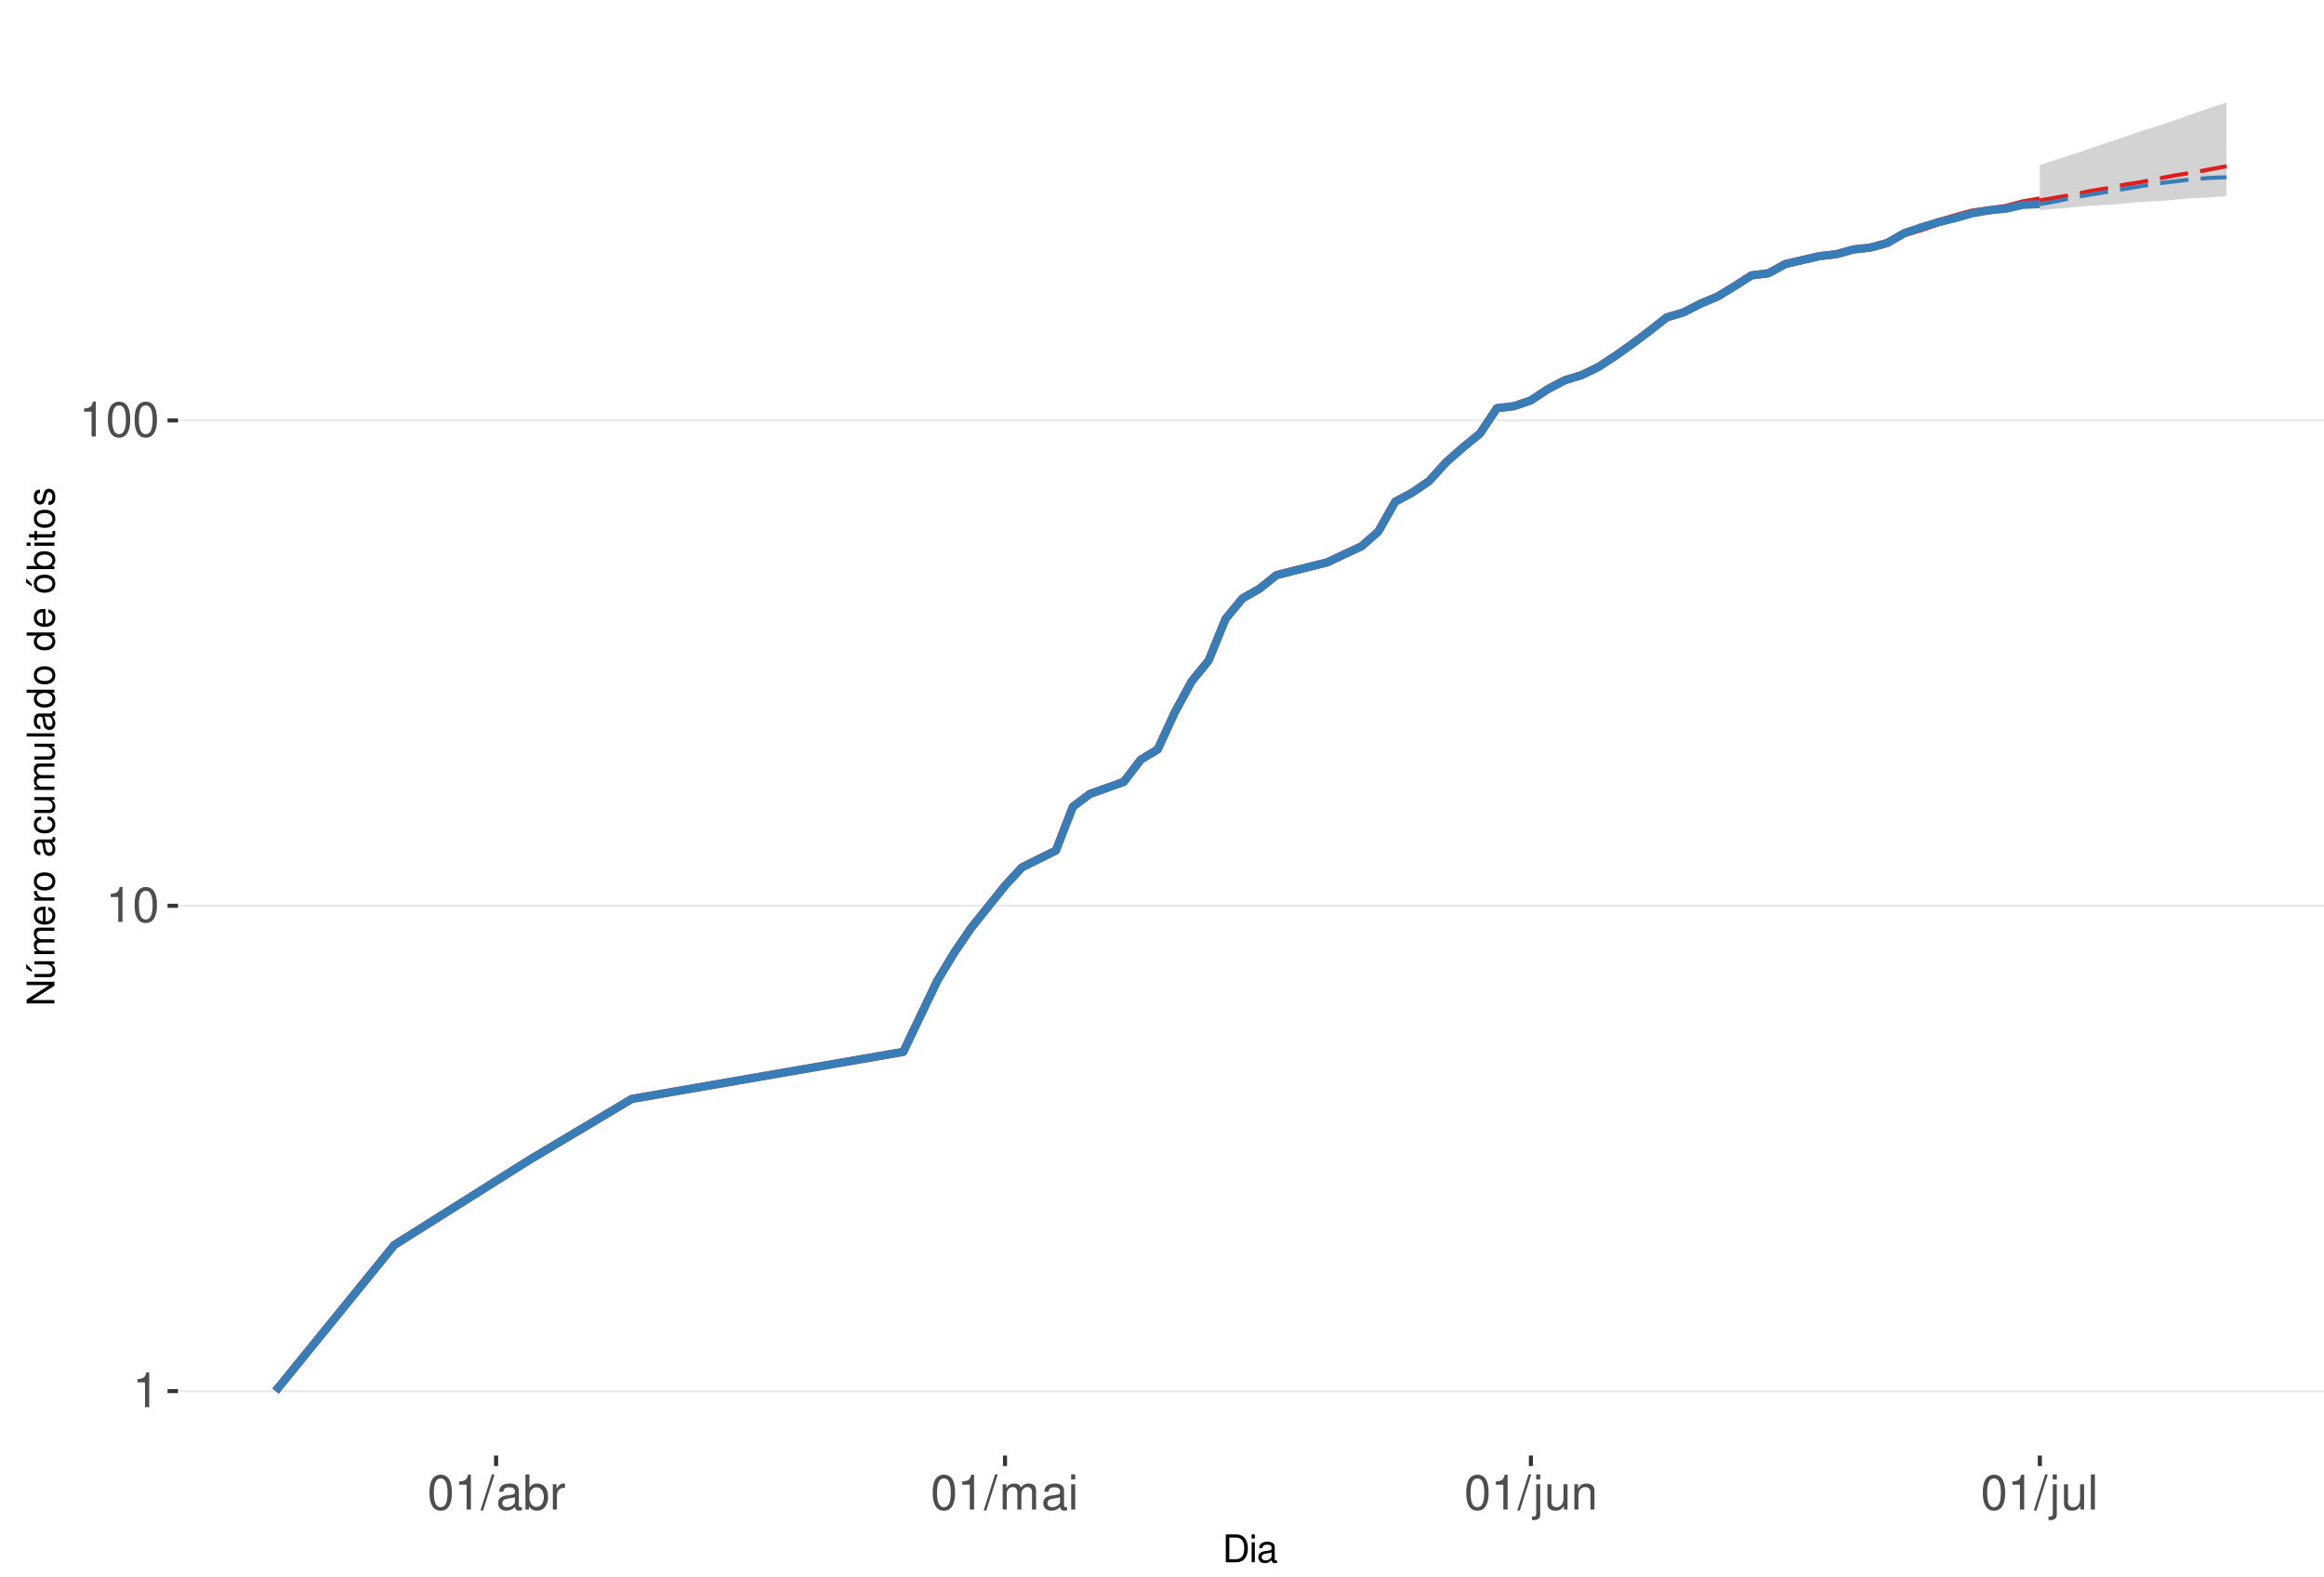
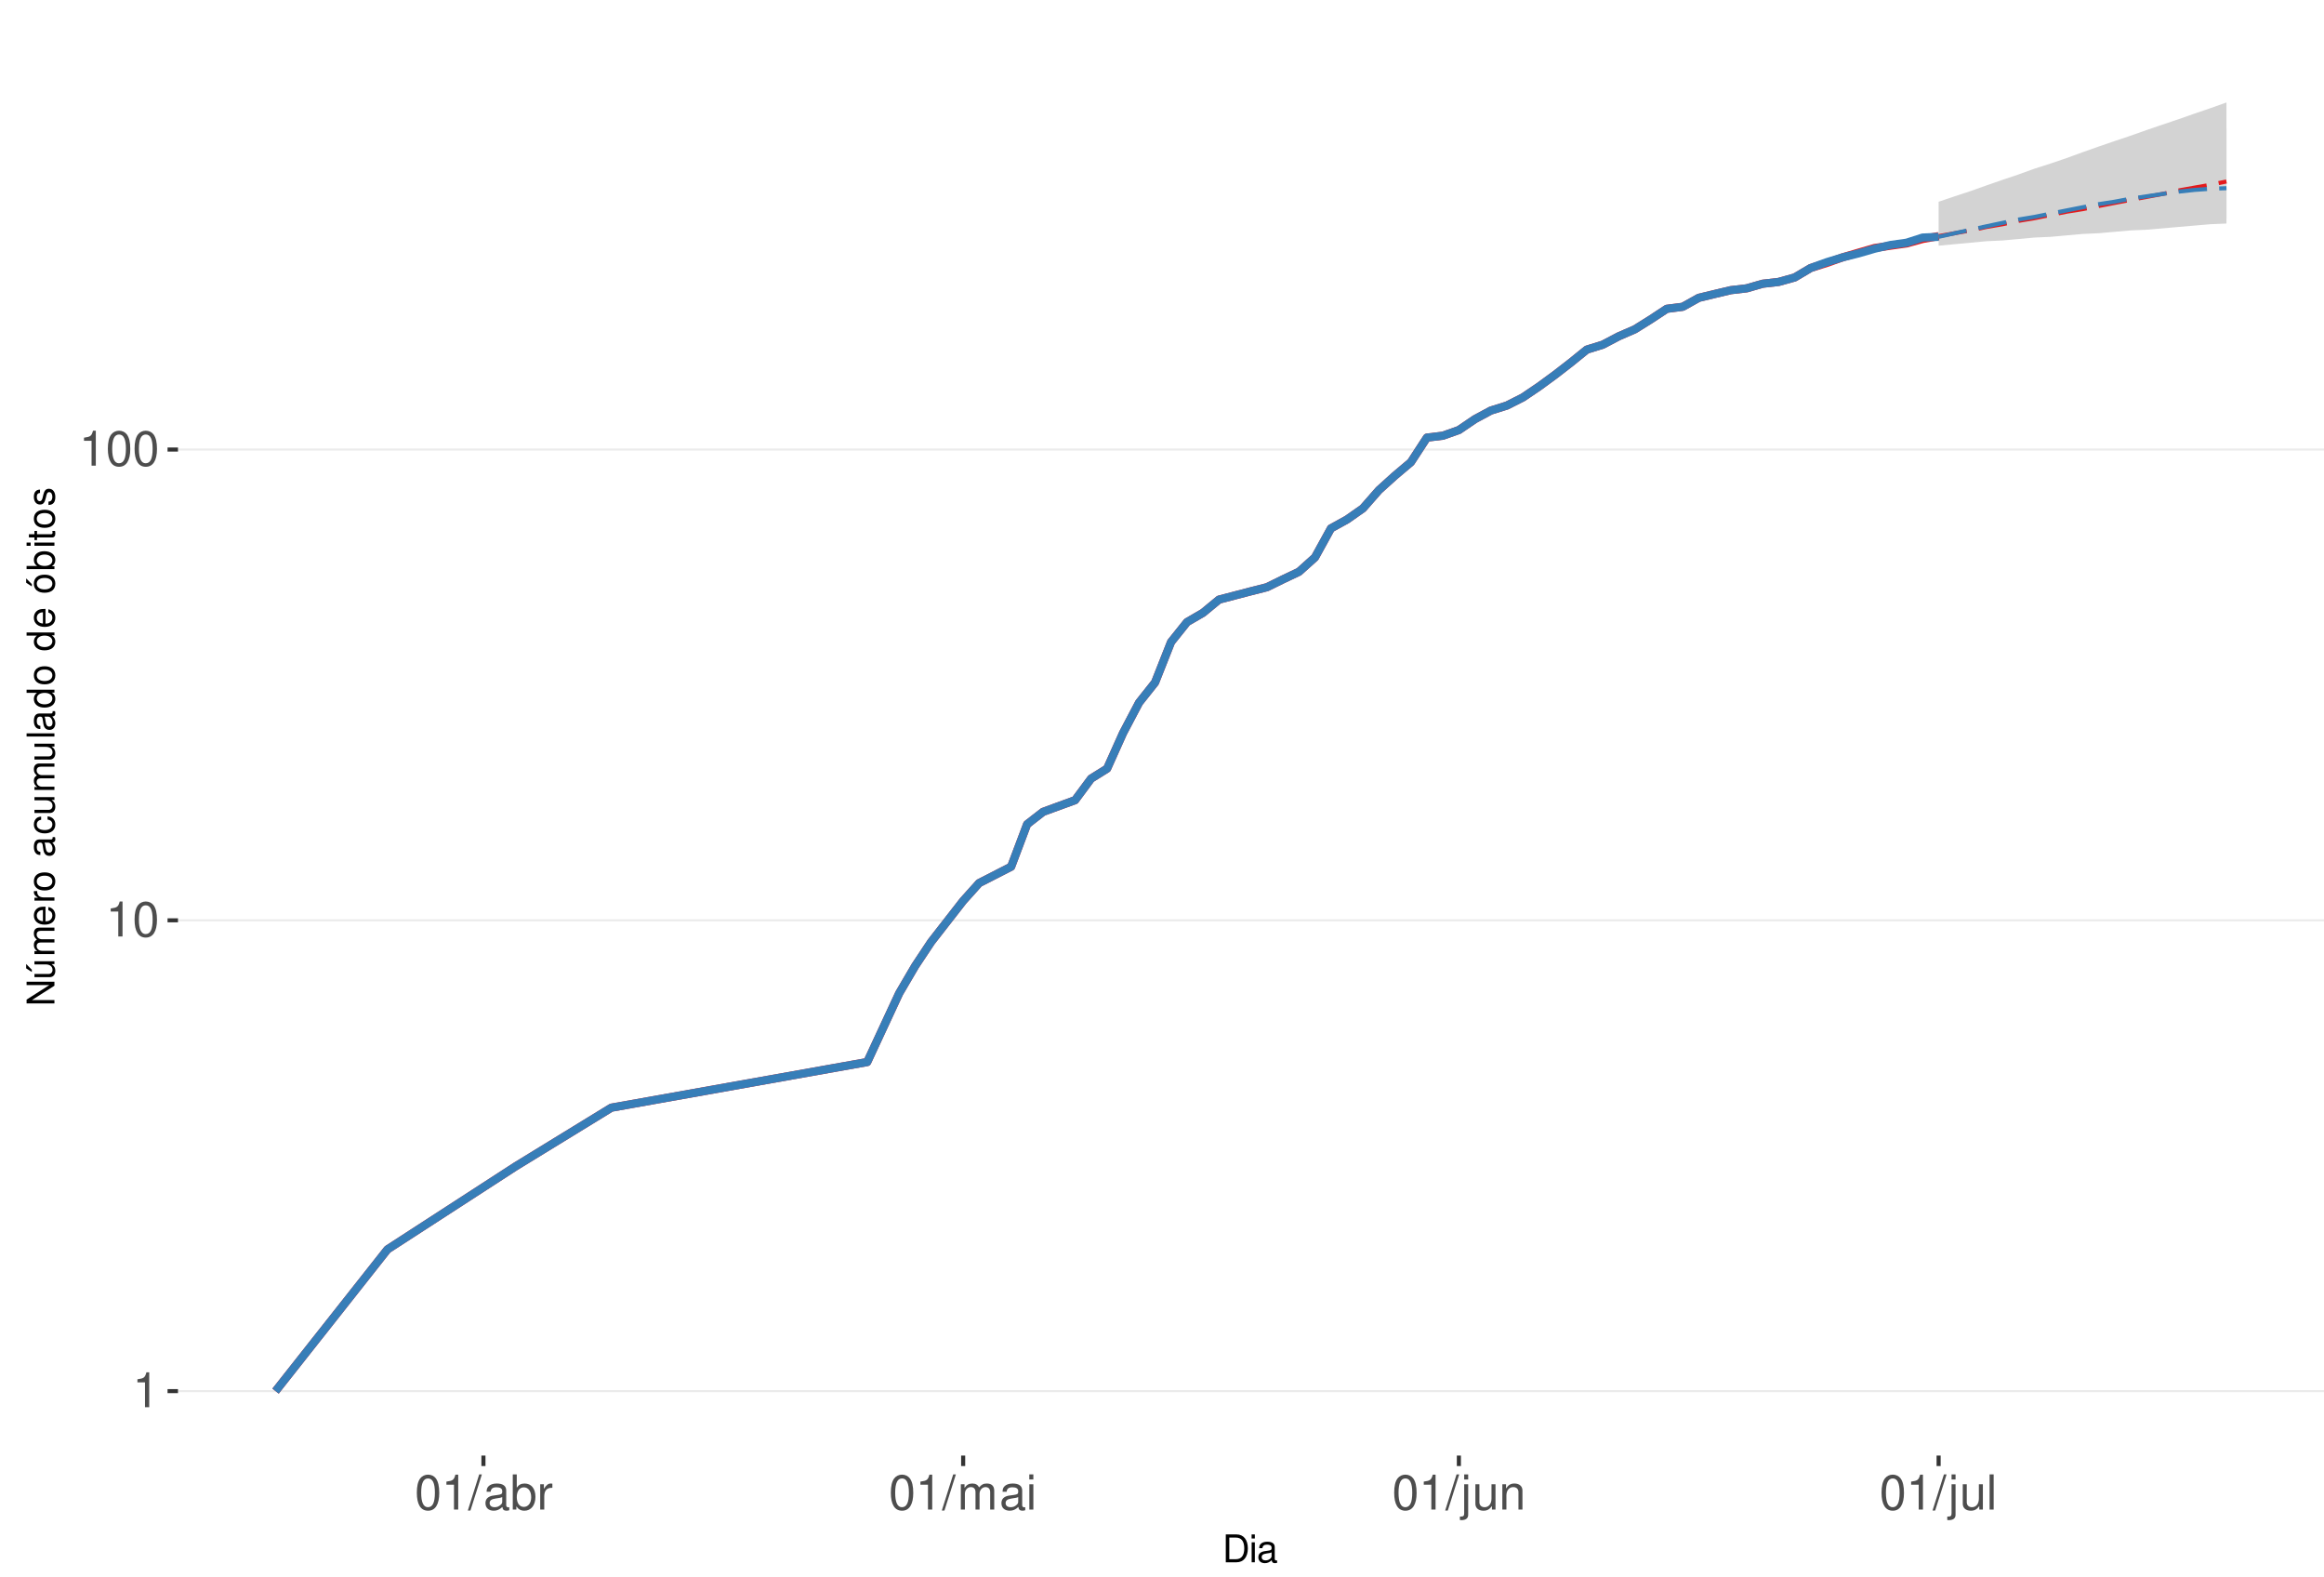
<svg xmlns="http://www.w3.org/2000/svg" xmlns:xlink="http://www.w3.org/1999/xlink" width="609pt" height="413pt" viewBox="0 0 609 413" version="1.1">
  <defs>
    <g>
      <symbol overflow="visible" id="glyph0-0">
        <path style="stroke:none;" d="" />
      </symbol>
      <symbol overflow="visible" id="glyph0-1">
        <path style="stroke:none;" d="M 3.281 -6.516 L 3.281 0 L 4.391 0 L 4.391 -9.156 L 3.656 -9.156 C 3.266 -7.75 3.016 -7.562 1.297 -7.328 L 1.297 -6.516 Z M 3.281 -6.516 " />
      </symbol>
      <symbol overflow="visible" id="glyph0-2">
        <path style="stroke:none;" d="M 3.484 -9.156 C 2.641 -9.156 1.891 -8.766 1.422 -8.156 C 0.828 -7.344 0.547 -6.125 0.547 -4.422 C 0.547 -1.344 1.562 0.297 3.484 0.297 C 5.375 0.297 6.422 -1.344 6.422 -4.359 C 6.422 -6.125 6.141 -7.312 5.547 -8.156 C 5.078 -8.781 4.328 -9.156 3.484 -9.156 Z M 3.484 -8.156 C 4.688 -8.156 5.281 -6.938 5.281 -4.453 C 5.281 -1.844 4.703 -0.625 3.453 -0.625 C 2.281 -0.625 1.688 -1.891 1.688 -4.422 C 1.688 -6.938 2.281 -8.156 3.484 -8.156 Z M 3.484 -8.156 " />
      </symbol>
      <symbol overflow="visible" id="glyph0-3">
        <path style="stroke:none;" d="M 2.891 -9.219 L -0.094 0.25 L 0.594 0.25 L 3.594 -9.219 Z M 2.891 -9.219 " />
      </symbol>
      <symbol overflow="visible" id="glyph0-4">
        <path style="stroke:none;" d="M 6.766 -0.625 C 6.656 -0.594 6.609 -0.594 6.547 -0.594 C 6.172 -0.594 5.969 -0.781 5.969 -1.109 L 5.969 -5.016 C 5.969 -6.188 5.109 -6.828 3.484 -6.828 C 2.5 -6.828 1.734 -6.547 1.281 -6.047 C 0.969 -5.703 0.844 -5.328 0.828 -4.672 L 1.891 -4.672 C 1.969 -5.484 2.453 -5.844 3.438 -5.844 C 4.406 -5.844 4.922 -5.5 4.922 -4.859 L 4.922 -4.578 C 4.906 -4.125 4.688 -3.969 3.828 -3.844 C 2.328 -3.656 2.094 -3.609 1.703 -3.438 C 0.922 -3.109 0.531 -2.531 0.531 -1.672 C 0.531 -0.469 1.359 0.297 2.703 0.297 C 3.547 0.297 4.219 0 4.969 -0.688 C 5.031 0 5.359 0.297 6.047 0.297 C 6.281 0.297 6.422 0.266 6.766 0.172 Z M 4.922 -2.094 C 4.922 -1.734 4.828 -1.516 4.5 -1.234 C 4.078 -0.828 3.562 -0.625 2.938 -0.625 C 2.109 -0.625 1.625 -1.031 1.625 -1.703 C 1.625 -2.391 2.094 -2.75 3.234 -2.906 C 4.359 -3.062 4.562 -3.109 4.922 -3.281 Z M 4.922 -2.094 " />
      </symbol>
      <symbol overflow="visible" id="glyph0-5">
        <path style="stroke:none;" d="M 0.688 -9.219 L 0.688 0 L 1.625 0 L 1.625 -0.844 C 2.141 -0.078 2.812 0.297 3.734 0.297 C 5.484 0.297 6.625 -1.141 6.625 -3.344 C 6.625 -5.5 5.547 -6.828 3.781 -6.828 C 2.875 -6.828 2.234 -6.484 1.734 -5.734 L 1.734 -9.219 Z M 3.578 -5.828 C 4.766 -5.828 5.516 -4.812 5.516 -3.234 C 5.516 -1.719 4.734 -0.703 3.578 -0.703 C 2.453 -0.703 1.734 -1.703 1.734 -3.266 C 1.734 -4.828 2.453 -5.828 3.578 -5.828 Z M 3.578 -5.828 " />
      </symbol>
      <symbol overflow="visible" id="glyph0-6">
        <path style="stroke:none;" d="M 0.875 -6.625 L 0.875 0 L 1.938 0 L 1.938 -3.438 C 1.953 -5.031 2.609 -5.75 4.062 -5.703 L 4.062 -6.781 C 3.891 -6.812 3.781 -6.828 3.656 -6.828 C 2.969 -6.828 2.453 -6.422 1.844 -5.422 L 1.844 -6.625 Z M 0.875 -6.625 " />
      </symbol>
      <symbol overflow="visible" id="glyph0-7">
        <path style="stroke:none;" d="M 0.891 -6.625 L 0.891 0 L 1.953 0 L 1.953 -4.156 C 1.953 -5.125 2.641 -5.891 3.5 -5.891 C 4.297 -5.891 4.734 -5.422 4.734 -4.562 L 4.734 0 L 5.797 0 L 5.797 -4.156 C 5.797 -5.125 6.5 -5.891 7.359 -5.891 C 8.125 -5.891 8.578 -5.406 8.578 -4.562 L 8.578 0 L 9.641 0 L 9.641 -4.969 C 9.641 -6.156 8.953 -6.828 7.719 -6.828 C 6.828 -6.828 6.297 -6.562 5.688 -5.812 C 5.297 -6.516 4.766 -6.828 3.891 -6.828 C 3.016 -6.828 2.422 -6.5 1.859 -5.688 L 1.859 -6.625 Z M 0.891 -6.625 " />
      </symbol>
      <symbol overflow="visible" id="glyph0-8">
        <path style="stroke:none;" d="M 1.891 -6.625 L 0.844 -6.625 L 0.844 0 L 1.891 0 Z M 1.891 -9.219 L 0.828 -9.219 L 0.828 -7.891 L 1.891 -7.891 Z M 1.891 -9.219 " />
      </symbol>
      <symbol overflow="visible" id="glyph0-9">
        <path style="stroke:none;" d="M 0.891 -6.625 L 0.891 0.969 C 0.891 1.625 0.688 1.828 0.031 1.828 C -0.047 1.828 -0.094 1.828 -0.234 1.828 L -0.234 2.719 C -0.094 2.75 -0.031 2.766 0.125 2.766 C 1.312 2.766 1.938 2.297 1.938 1.375 L 1.938 -6.625 Z M 1.938 -9.219 L 0.891 -9.219 L 0.891 -7.891 L 1.938 -7.891 Z M 1.938 -9.219 " />
      </symbol>
      <symbol overflow="visible" id="glyph0-10">
        <path style="stroke:none;" d="M 6.094 0 L 6.094 -6.625 L 5.047 -6.625 L 5.047 -2.875 C 5.047 -1.516 4.344 -0.625 3.234 -0.625 C 2.406 -0.625 1.875 -1.141 1.875 -1.938 L 1.875 -6.625 L 0.828 -6.625 L 0.828 -1.516 C 0.828 -0.422 1.641 0.297 2.938 0.297 C 3.906 0.297 4.531 -0.047 5.156 -0.922 L 5.156 0 Z M 6.094 0 " />
      </symbol>
      <symbol overflow="visible" id="glyph0-11">
        <path style="stroke:none;" d="M 0.891 -6.625 L 0.891 0 L 1.953 0 L 1.953 -3.656 C 1.953 -5.016 2.656 -5.891 3.75 -5.891 C 4.578 -5.891 5.109 -5.391 5.109 -4.594 L 5.109 0 L 6.156 0 L 6.156 -5.016 C 6.156 -6.109 5.344 -6.828 4.062 -6.828 C 3.078 -6.828 2.438 -6.438 1.859 -5.516 L 1.859 -6.625 Z M 0.891 -6.625 " />
      </symbol>
      <symbol overflow="visible" id="glyph0-12">
        <path style="stroke:none;" d="M 1.922 -9.219 L 0.859 -9.219 L 0.859 0 L 1.922 0 Z M 1.922 -9.219 " />
      </symbol>
      <symbol overflow="visible" id="glyph1-0">
        <path style="stroke:none;" d="" />
      </symbol>
      <symbol overflow="visible" id="glyph1-1">
        <path style="stroke:none;" d="M 0.891 0 L 3.703 0 C 5.547 0 6.672 -1.375 6.672 -3.656 C 6.672 -5.906 5.547 -7.297 3.703 -7.297 L 0.891 -7.297 Z M 1.812 -0.812 L 1.812 -6.469 L 3.547 -6.469 C 4.984 -6.469 5.734 -5.5 5.734 -3.641 C 5.734 -1.797 4.984 -0.812 3.547 -0.812 Z M 1.812 -0.812 " />
      </symbol>
      <symbol overflow="visible" id="glyph1-2">
        <path style="stroke:none;" d="M 1.5 -5.234 L 0.672 -5.234 L 0.672 0 L 1.5 0 Z M 1.5 -7.297 L 0.656 -7.297 L 0.656 -6.234 L 1.5 -6.234 Z M 1.5 -7.297 " />
      </symbol>
      <symbol overflow="visible" id="glyph1-3">
        <path style="stroke:none;" d="M 5.344 -0.484 C 5.266 -0.469 5.219 -0.469 5.172 -0.469 C 4.875 -0.469 4.719 -0.625 4.719 -0.875 L 4.719 -3.953 C 4.719 -4.891 4.047 -5.391 2.75 -5.391 C 1.984 -5.391 1.375 -5.172 1.016 -4.781 C 0.766 -4.516 0.672 -4.203 0.656 -3.688 L 1.484 -3.688 C 1.562 -4.328 1.938 -4.625 2.719 -4.625 C 3.484 -4.625 3.891 -4.344 3.891 -3.844 L 3.891 -3.625 C 3.875 -3.266 3.703 -3.125 3.016 -3.047 C 1.844 -2.891 1.656 -2.844 1.344 -2.719 C 0.734 -2.453 0.422 -2 0.422 -1.312 C 0.422 -0.375 1.078 0.234 2.141 0.234 C 2.797 0.234 3.328 0 3.922 -0.547 C 3.984 0 4.234 0.234 4.781 0.234 C 4.953 0.234 5.062 0.203 5.344 0.141 Z M 3.891 -1.656 C 3.891 -1.375 3.812 -1.203 3.562 -0.969 C 3.219 -0.656 2.812 -0.5 2.312 -0.5 C 1.672 -0.5 1.297 -0.812 1.297 -1.344 C 1.297 -1.891 1.656 -2.172 2.547 -2.297 C 3.438 -2.422 3.609 -2.453 3.891 -2.594 Z M 3.891 -1.656 " />
      </symbol>
      <symbol overflow="visible" id="glyph2-0">
        <path style="stroke:none;" d="" />
      </symbol>
      <symbol overflow="visible" id="glyph2-1">
        <path style="stroke:none;" d="M -7.297 -6.453 L -7.297 -5.578 L -1.328 -5.578 L -7.297 -1.766 L -7.297 -0.766 L 0 -0.766 L 0 -1.641 L -5.906 -1.641 L 0 -5.406 L 0 -6.453 Z M -7.297 -6.453 " />
      </symbol>
      <symbol overflow="visible" id="glyph2-2">
        <path style="stroke:none;" d="M 0 -4.812 L -5.234 -4.812 L -5.234 -3.984 L -2.266 -3.984 C -1.203 -3.984 -0.5 -3.438 -0.5 -2.562 C -0.5 -1.906 -0.906 -1.484 -1.531 -1.484 L -5.234 -1.484 L -5.234 -0.656 L -1.203 -0.656 C -0.328 -0.656 0.234 -1.297 0.234 -2.312 C 0.234 -3.094 -0.047 -3.578 -0.734 -4.062 L 0 -4.062 Z M -7.406 -2.953 L -5.922 -2 L -5.922 -2.594 L -7.406 -4.094 Z M -7.406 -2.953 " />
      </symbol>
      <symbol overflow="visible" id="glyph2-3">
        <path style="stroke:none;" d="M -5.234 -0.703 L 0 -0.703 L 0 -1.547 L -3.297 -1.547 C -4.047 -1.547 -4.656 -2.094 -4.656 -2.766 C -4.656 -3.391 -4.281 -3.734 -3.609 -3.734 L 0 -3.734 L 0 -4.578 L -3.297 -4.578 C -4.047 -4.578 -4.656 -5.125 -4.656 -5.812 C -4.656 -6.422 -4.266 -6.781 -3.609 -6.781 L 0 -6.781 L 0 -7.625 L -3.938 -7.625 C -4.875 -7.625 -5.391 -7.078 -5.391 -6.094 C -5.391 -5.406 -5.188 -4.984 -4.594 -4.484 C -5.156 -4.188 -5.391 -3.766 -5.391 -3.078 C -5.391 -2.375 -5.125 -1.906 -4.5 -1.469 L -5.234 -1.469 Z M -5.234 -0.703 " />
      </symbol>
      <symbol overflow="visible" id="glyph2-4">
        <path style="stroke:none;" d="M -2.344 -5.125 C -3.141 -5.125 -3.625 -5.062 -4.016 -4.922 C -4.875 -4.578 -5.391 -3.781 -5.391 -2.797 C -5.391 -1.344 -4.281 -0.406 -2.547 -0.406 C -0.812 -0.406 0.234 -1.297 0.234 -2.781 C 0.234 -3.984 -0.453 -4.812 -1.594 -5.016 L -1.594 -4.188 C -0.906 -3.953 -0.547 -3.484 -0.547 -2.812 C -0.547 -2.281 -0.781 -1.828 -1.219 -1.547 C -1.516 -1.344 -1.812 -1.281 -2.344 -1.266 Z M -3.016 -1.297 C -3.984 -1.359 -4.625 -1.953 -4.625 -2.797 C -4.625 -3.641 -3.953 -4.234 -3.016 -4.234 Z M -3.016 -1.297 " />
      </symbol>
      <symbol overflow="visible" id="glyph2-5">
        <path style="stroke:none;" d="M -5.234 -0.688 L 0 -0.688 L 0 -1.531 L -2.719 -1.531 C -3.984 -1.547 -4.547 -2.062 -4.516 -3.203 L -5.359 -3.203 C -5.375 -3.062 -5.391 -2.984 -5.391 -2.891 C -5.391 -2.344 -5.062 -1.938 -4.297 -1.453 L -5.234 -1.453 Z M -5.234 -0.688 " />
      </symbol>
      <symbol overflow="visible" id="glyph2-6">
        <path style="stroke:none;" d="M -5.391 -2.719 C -5.391 -1.234 -4.344 -0.359 -2.578 -0.359 C -0.812 -0.359 0.234 -1.234 0.234 -2.734 C 0.234 -4.203 -0.812 -5.094 -2.547 -5.094 C -4.359 -5.094 -5.391 -4.234 -5.391 -2.719 Z M -4.625 -2.734 C -4.625 -3.672 -3.844 -4.234 -2.547 -4.234 C -1.312 -4.234 -0.547 -3.656 -0.547 -2.734 C -0.547 -1.797 -1.312 -1.234 -2.578 -1.234 C -3.844 -1.234 -4.625 -1.797 -4.625 -2.734 Z M -4.625 -2.734 " />
      </symbol>
      <symbol overflow="visible" id="glyph2-7">
        <path style="stroke:none;" d="" />
      </symbol>
      <symbol overflow="visible" id="glyph2-8">
        <path style="stroke:none;" d="M -0.484 -5.344 C -0.469 -5.266 -0.469 -5.219 -0.469 -5.172 C -0.469 -4.875 -0.625 -4.719 -0.875 -4.719 L -3.953 -4.719 C -4.891 -4.719 -5.391 -4.047 -5.391 -2.75 C -5.391 -1.984 -5.172 -1.375 -4.781 -1.016 C -4.516 -0.766 -4.203 -0.672 -3.688 -0.656 L -3.688 -1.484 C -4.328 -1.562 -4.625 -1.938 -4.625 -2.719 C -4.625 -3.484 -4.344 -3.891 -3.844 -3.891 L -3.625 -3.891 C -3.266 -3.875 -3.125 -3.703 -3.047 -3.016 C -2.891 -1.844 -2.844 -1.656 -2.719 -1.344 C -2.453 -0.734 -2 -0.422 -1.312 -0.422 C -0.375 -0.422 0.234 -1.078 0.234 -2.141 C 0.234 -2.797 0 -3.328 -0.547 -3.922 C 0 -3.984 0.234 -4.234 0.234 -4.781 C 0.234 -4.953 0.203 -5.062 0.141 -5.344 Z M -1.656 -3.891 C -1.375 -3.891 -1.203 -3.812 -0.969 -3.562 C -0.656 -3.219 -0.5 -2.812 -0.5 -2.312 C -0.5 -1.672 -0.812 -1.297 -1.344 -1.297 C -1.891 -1.297 -2.172 -1.656 -2.297 -2.547 C -2.422 -3.438 -2.453 -3.609 -2.594 -3.891 Z M -1.656 -3.891 " />
      </symbol>
      <symbol overflow="visible" id="glyph2-9">
        <path style="stroke:none;" d="M -3.484 -4.703 C -3.984 -4.672 -4.312 -4.562 -4.609 -4.359 C -5.094 -4 -5.391 -3.375 -5.391 -2.641 C -5.391 -1.219 -4.266 -0.312 -2.531 -0.312 C -0.844 -0.312 0.234 -1.203 0.234 -2.625 C 0.234 -3.875 -0.516 -4.672 -1.797 -4.766 L -1.797 -3.938 C -0.953 -3.797 -0.547 -3.359 -0.547 -2.656 C -0.547 -1.734 -1.297 -1.188 -2.531 -1.188 C -3.844 -1.188 -4.625 -1.719 -4.625 -2.625 C -4.625 -3.328 -4.203 -3.766 -3.484 -3.875 Z M -3.484 -4.703 " />
      </symbol>
      <symbol overflow="visible" id="glyph2-10">
        <path style="stroke:none;" d="M 0 -4.812 L -5.234 -4.812 L -5.234 -3.984 L -2.266 -3.984 C -1.203 -3.984 -0.5 -3.438 -0.5 -2.562 C -0.5 -1.906 -0.906 -1.484 -1.531 -1.484 L -5.234 -1.484 L -5.234 -0.656 L -1.203 -0.656 C -0.328 -0.656 0.234 -1.297 0.234 -2.312 C 0.234 -3.094 -0.047 -3.578 -0.734 -4.062 L 0 -4.062 Z M 0 -4.812 " />
      </symbol>
      <symbol overflow="visible" id="glyph2-11">
        <path style="stroke:none;" d="M -7.297 -1.516 L -7.297 -0.688 L 0 -0.688 L 0 -1.516 Z M -7.297 -1.516 " />
      </symbol>
      <symbol overflow="visible" id="glyph2-12">
        <path style="stroke:none;" d="M -7.297 -4.953 L -7.297 -4.125 L -4.578 -4.125 C -5.109 -3.766 -5.391 -3.203 -5.391 -2.516 C -5.391 -1.156 -4.297 -0.266 -2.625 -0.266 C -0.859 -0.266 0.234 -1.125 0.234 -2.547 C 0.234 -3.266 -0.047 -3.766 -0.688 -4.203 L 0 -4.203 L 0 -4.953 Z M -4.609 -2.656 C -4.609 -3.547 -3.812 -4.125 -2.562 -4.125 C -1.344 -4.125 -0.547 -3.547 -0.547 -2.656 C -0.547 -1.734 -1.359 -1.125 -2.578 -1.125 C -3.797 -1.125 -4.609 -1.734 -4.609 -2.656 Z M -4.609 -2.656 " />
      </symbol>
      <symbol overflow="visible" id="glyph2-13">
        <path style="stroke:none;" d="M -5.391 -2.719 C -5.391 -1.234 -4.344 -0.359 -2.578 -0.359 C -0.812 -0.359 0.234 -1.234 0.234 -2.734 C 0.234 -4.203 -0.812 -5.094 -2.547 -5.094 C -4.359 -5.094 -5.391 -4.234 -5.391 -2.719 Z M -4.625 -2.734 C -4.625 -3.672 -3.844 -4.234 -2.547 -4.234 C -1.312 -4.234 -0.547 -3.656 -0.547 -2.734 C -0.547 -1.797 -1.312 -1.234 -2.578 -1.234 C -3.844 -1.234 -4.625 -1.797 -4.625 -2.734 Z M -7.406 -2.984 L -5.922 -2.016 L -5.922 -2.625 L -7.406 -4.109 Z M -7.406 -2.984 " />
      </symbol>
      <symbol overflow="visible" id="glyph2-14">
        <path style="stroke:none;" d="M -7.297 -0.547 L 0 -0.547 L 0 -1.297 L -0.672 -1.297 C -0.062 -1.688 0.234 -2.219 0.234 -2.953 C 0.234 -4.328 -0.906 -5.234 -2.641 -5.234 C -4.344 -5.234 -5.391 -4.375 -5.391 -2.984 C -5.391 -2.266 -5.125 -1.766 -4.531 -1.375 L -7.297 -1.375 Z M -4.609 -2.828 C -4.609 -3.766 -3.797 -4.359 -2.547 -4.359 C -1.359 -4.359 -0.547 -3.734 -0.547 -2.828 C -0.547 -1.938 -1.344 -1.375 -2.578 -1.375 C -3.812 -1.375 -4.609 -1.938 -4.609 -2.828 Z M -4.609 -2.828 " />
      </symbol>
      <symbol overflow="visible" id="glyph2-15">
        <path style="stroke:none;" d="M -5.234 -1.5 L -5.234 -0.672 L 0 -0.672 L 0 -1.5 Z M -7.297 -1.5 L -7.297 -0.656 L -6.234 -0.656 L -6.234 -1.5 Z M -7.297 -1.5 " />
      </symbol>
      <symbol overflow="visible" id="glyph2-16">
        <path style="stroke:none;" d="M -5.234 -2.547 L -5.234 -1.688 L -6.688 -1.688 L -6.688 -0.844 L -5.234 -0.844 L -5.234 -0.141 L -4.562 -0.141 L -4.562 -0.844 L -0.594 -0.844 C -0.062 -0.844 0.234 -1.203 0.234 -1.859 C 0.234 -2.078 0.203 -2.266 0.156 -2.547 L -0.547 -2.547 C -0.516 -2.422 -0.5 -2.312 -0.5 -2.141 C -0.5 -1.781 -0.594 -1.688 -0.969 -1.688 L -4.562 -1.688 L -4.562 -2.547 Z M -5.234 -2.547 " />
      </symbol>
      <symbol overflow="visible" id="glyph2-17">
        <path style="stroke:none;" d="M -3.781 -4.375 C -4.812 -4.375 -5.391 -3.688 -5.391 -2.484 C -5.391 -1.266 -4.766 -0.469 -3.797 -0.469 C -2.969 -0.469 -2.578 -0.891 -2.281 -2.125 L -2.094 -2.906 C -1.953 -3.484 -1.734 -3.719 -1.375 -3.719 C -0.875 -3.719 -0.547 -3.234 -0.547 -2.5 C -0.547 -2.047 -0.672 -1.672 -0.891 -1.453 C -1.047 -1.328 -1.188 -1.266 -1.562 -1.219 L -1.562 -0.344 C -0.344 -0.375 0.234 -1.062 0.234 -2.438 C 0.234 -3.75 -0.422 -4.594 -1.438 -4.594 C -2.203 -4.594 -2.641 -4.156 -2.891 -3.109 L -3.078 -2.312 C -3.234 -1.625 -3.453 -1.344 -3.828 -1.344 C -4.312 -1.344 -4.625 -1.766 -4.625 -2.453 C -4.625 -3.125 -4.328 -3.484 -3.781 -3.5 Z M -3.781 -4.375 " />
      </symbol>
    </g>
    <clipPath id="clip1">
      <path d="M 46.645 9.961 L 609 9.961 L 609 381.328 L 46.645 381.328 Z M 46.645 9.961 " />
    </clipPath>
    <clipPath id="clip2">
      <path d="M 46.645 364 L 609 364 L 609 365 L 46.645 365 Z M 46.645 364 " />
    </clipPath>
    <clipPath id="clip3">
-       <path d="M 46.645 237 L 609 237 L 609 238 L 46.645 238 Z M 46.645 237 " />
+       <path d="M 46.645 240 L 609 240 L 609 242 L 46.645 242 Z M 46.645 240 " />
    </clipPath>
    <clipPath id="clip4">
-       <path d="M 46.645 109 L 609 109 L 609 111 L 46.645 111 Z M 46.645 109 " />
+       <path d="M 46.645 117 L 609 117 L 609 119 L 46.645 119 Z M 46.645 117 " />
    </clipPath>
  </defs>
  <g id="surface323">
    <rect x="0" y="0" width="609" height="413" style="fill:rgb(100%,100%,100%);fill-opacity:1;stroke:none;" />
    <rect x="0" y="0" width="609" height="413" style="fill:rgb(100%,100%,100%);fill-opacity:1;stroke:none;" />
    <path style="fill:none;stroke-width:1.067;stroke-linecap:round;stroke-linejoin:round;stroke:rgb(100%,100%,100%);stroke-opacity:1;stroke-miterlimit:10;" d="M 0 413 L 609 413 L 609 0 L 0 0 Z M 0 413 " />
    <g clip-path="url(#clip1)" clip-rule="nonzero">
      <path style=" stroke:none;fill-rule:nonzero;fill:rgb(100%,100%,100%);fill-opacity:1;" d="M 46.645 381.328 L 609 381.328 L 609 9.961 L 46.645 9.961 Z M 46.645 381.328 " />
    </g>
    <g clip-path="url(#clip2)" clip-rule="nonzero">
      <path style="fill:none;stroke-width:0.533;stroke-linecap:butt;stroke-linejoin:round;stroke:rgb(92.157%,92.157%,92.157%);stroke-opacity:1;stroke-miterlimit:10;" d="M 46.645 364.449 L 609 364.449 " />
    </g>
    <g clip-path="url(#clip3)" clip-rule="nonzero">
-       <path style="fill:none;stroke-width:0.533;stroke-linecap:butt;stroke-linejoin:round;stroke:rgb(92.157%,92.157%,92.157%);stroke-opacity:1;stroke-miterlimit:10;" d="M 46.645 237.297 L 609 237.297 " />
+       <path style="fill:none;stroke-width:0.533;stroke-linecap:butt;stroke-linejoin:round;stroke:rgb(92.157%,92.157%,92.157%);stroke-opacity:1;stroke-miterlimit:10;" d="M 46.645 241.109 L 609 241.109 " />
    </g>
    <g clip-path="url(#clip4)" clip-rule="nonzero">
-       <path style="fill:none;stroke-width:0.533;stroke-linecap:butt;stroke-linejoin:round;stroke:rgb(92.157%,92.157%,92.157%);stroke-opacity:1;stroke-miterlimit:10;" d="M 46.645 110.145 L 609 110.145 " />
-     </g>
-     <path style=" stroke:none;fill-rule:nonzero;fill:rgb(82.745%,82.745%,82.745%);fill-opacity:1;" d="M 534.539 43.219 L 538.984 41.762 L 543.43 40.34 L 547.875 38.801 L 552.32 37.305 L 556.766 35.848 L 561.211 34.285 L 565.656 32.906 L 570.102 31.426 L 574.547 29.855 L 578.992 28.328 L 583.438 26.844 L 583.438 51.352 L 578.992 51.73 L 574.547 51.926 L 565.656 52.699 L 561.211 52.895 L 552.32 53.684 L 547.875 53.883 L 543.43 54.281 L 534.539 55.094 Z M 534.539 43.219 " />
-     <path style=" stroke:none;fill-rule:nonzero;fill:rgb(82.745%,82.745%,82.745%);fill-opacity:1;" d="M 534.539 53.484 L 538.984 51.539 L 543.43 49.664 L 547.875 47.668 L 552.32 45.914 L 556.766 44.383 L 561.211 42.73 L 565.656 41.281 L 570.102 40.027 L 574.547 39.105 L 578.992 38.348 L 583.438 37.898 L 583.438 50.969 L 578.992 50.969 L 570.102 51.352 L 565.656 51.539 L 561.211 51.73 L 556.766 51.926 L 552.32 52.312 L 547.875 52.504 L 543.43 52.895 L 538.984 53.09 Z M 534.539 53.484 " />
-     <path style="fill:none;stroke-width:2.134;stroke-linecap:butt;stroke-linejoin:round;stroke:rgb(89.412%,10.196%,10.98%);stroke-opacity:1;stroke-miterlimit:10;" d="M 72.207 364.449 L 103.324 326.172 L 138.891 303.781 L 165.562 287.895 L 236.691 275.574 L 245.582 256.992 L 250.027 249.617 L 254.473 243.113 L 263.363 232.035 L 267.809 227.23 L 276.699 222.809 L 281.145 211.344 L 285.59 207.996 L 294.48 204.84 L 298.926 199.02 L 303.371 196.324 L 307.816 186.699 L 312.262 178.504 L 316.707 173.066 L 321.156 162.141 L 325.602 156.75 L 330.047 154.238 L 334.492 150.676 L 343.383 148.422 L 347.828 147.328 L 352.273 145.203 L 356.719 143.16 L 361.164 139.281 L 365.609 131.441 L 370.055 129.059 L 374.5 126.031 L 378.945 121.105 L 383.391 117.203 L 387.836 113.562 L 392.281 106.926 L 396.727 106.41 L 401.172 104.883 L 405.617 101.949 L 410.062 99.617 L 414.508 98.266 L 418.957 96.082 L 423.402 93.164 L 427.848 90.008 L 432.293 86.66 L 436.738 83.164 L 441.184 81.824 L 445.629 79.559 L 450.074 77.688 L 454.52 74.992 L 458.965 72.145 L 463.41 71.594 L 467.855 69.176 L 472.301 68.133 L 476.746 67.109 L 481.191 66.605 L 485.637 65.363 L 490.082 64.875 L 494.527 63.672 L 498.973 61.113 L 503.418 59.766 L 507.863 58.238 L 512.309 56.957 L 516.758 55.707 L 521.203 55.094 L 525.648 54.484 L 530.094 53.289 L 534.539 52.504 " />
-     <path style="fill:none;stroke-width:1.067;stroke-linecap:butt;stroke-linejoin:round;stroke:rgb(89.412%,10.196%,10.98%);stroke-opacity:1;stroke-dasharray:7.469,3.201;stroke-miterlimit:10;" d="M 534.539 52.504 L 538.984 51.73 L 543.43 50.969 L 547.875 50.031 L 552.32 49.293 L 556.766 48.383 L 561.211 47.668 L 565.656 46.785 L 570.102 45.914 L 574.547 45.227 L 578.992 44.383 L 583.438 43.551 " />
-     <path style="fill:none;stroke-width:2.134;stroke-linecap:butt;stroke-linejoin:round;stroke:rgb(21.569%,49.412%,72.157%);stroke-opacity:1;stroke-miterlimit:10;" d="M 72.207 364.449 L 103.324 326.172 L 138.891 303.781 L 165.562 287.895 L 236.691 275.574 L 245.582 256.992 L 250.027 249.617 L 254.473 243.113 L 263.363 232.035 L 267.809 227.23 L 276.699 222.809 L 281.145 211.344 L 285.59 207.996 L 294.48 204.84 L 298.926 199.02 L 303.371 196.324 L 307.816 186.699 L 312.262 178.504 L 316.707 173.066 L 321.156 162.141 L 325.602 156.75 L 330.047 154.238 L 334.492 150.676 L 343.383 148.422 L 347.828 147.328 L 352.273 145.203 L 356.719 143.16 L 361.164 139.281 L 365.609 131.441 L 370.055 129.059 L 374.5 126.031 L 378.945 121.105 L 383.391 117.203 L 387.836 113.562 L 392.281 106.926 L 396.727 106.41 L 401.172 104.883 L 405.617 101.949 L 410.062 99.617 L 414.508 98.266 L 418.957 96.082 L 423.402 93.164 L 427.848 90.008 L 432.293 86.66 L 436.738 83.164 L 441.184 81.824 L 445.629 79.559 L 450.074 77.688 L 454.52 74.992 L 458.965 72.145 L 463.41 71.594 L 467.855 69.176 L 472.301 68.133 L 476.746 67.109 L 481.191 66.605 L 485.637 65.363 L 490.082 64.875 L 494.527 63.672 L 498.973 61.113 L 503.418 59.547 L 507.863 58.238 L 512.309 57.168 L 516.758 55.914 L 521.203 55.094 L 525.648 54.688 L 530.094 53.684 L 534.539 53.484 " />
-     <path style="fill:none;stroke-width:1.067;stroke-linecap:butt;stroke-linejoin:round;stroke:rgb(21.569%,49.412%,72.157%);stroke-opacity:1;stroke-dasharray:7.469,3.201;stroke-miterlimit:10;" d="M 534.539 53.484 L 538.984 52.699 L 543.43 51.73 L 547.875 50.969 L 552.32 50.219 L 556.766 49.477 L 561.211 48.746 L 565.656 48.023 L 570.102 47.488 L 574.547 46.961 L 578.992 46.609 L 583.438 46.434 " />
+       <path style="fill:none;stroke-width:0.533;stroke-linecap:butt;stroke-linejoin:round;stroke:rgb(92.157%,92.157%,92.157%);stroke-opacity:1;stroke-miterlimit:10;" d="M 46.645 117.77 L 609 117.77 " />
+     </g>
+     <path style=" stroke:none;fill-rule:nonzero;fill:rgb(82.745%,82.745%,82.745%);fill-opacity:1;" d="M 508.012 52.848 L 512.203 51.434 L 516.391 50.055 L 520.582 48.562 L 524.773 47.109 L 528.965 45.695 L 533.152 44.184 L 537.344 42.844 L 541.535 41.41 L 545.723 39.887 L 549.914 38.406 L 554.105 36.965 L 558.297 35.559 L 562.484 34.078 L 566.676 32.641 L 570.867 31.238 L 575.059 29.766 L 579.246 28.336 L 583.438 26.844 L 583.438 58.562 L 579.246 58.742 L 575.059 59.098 L 570.867 59.457 L 562.484 60.184 L 558.297 60.367 L 554.105 60.734 L 549.914 61.105 L 545.723 61.293 L 541.535 61.668 L 537.344 62.047 L 533.152 62.234 L 528.965 62.617 L 524.773 63 L 520.582 63.191 L 516.391 63.582 L 512.203 63.973 L 508.012 64.367 Z M 508.012 52.848 " />
+     <path style=" stroke:none;fill-rule:nonzero;fill:rgb(82.745%,82.745%,82.745%);fill-opacity:1;" d="M 508.012 62.047 L 512.203 59.641 L 516.391 57.336 L 520.582 55.297 L 524.773 53.168 L 528.965 51.277 L 533.152 49.305 L 537.344 47.398 L 541.535 45.695 L 545.723 44.047 L 549.914 42.316 L 554.105 40.77 L 558.297 39.266 L 562.484 37.922 L 566.676 36.727 L 570.867 35.559 L 575.059 34.645 L 579.246 33.969 L 583.438 33.633 L 583.438 57.336 L 579.246 57.512 L 575.059 57.684 L 562.484 58.211 L 558.297 58.562 L 554.105 58.742 L 549.914 59.098 L 545.723 59.277 L 541.535 59.641 L 537.344 59.82 L 533.152 60.184 L 528.965 60.551 L 524.773 60.734 L 520.582 61.105 L 516.391 61.48 L 512.203 61.668 Z M 508.012 62.047 " />
+     <path style="fill:none;stroke-width:2.134;stroke-linecap:butt;stroke-linejoin:round;stroke:rgb(89.412%,10.196%,10.98%);stroke-opacity:1;stroke-miterlimit:10;" d="M 72.207 364.449 L 101.539 327.32 L 135.062 305.602 L 160.207 290.191 L 227.254 278.238 L 235.633 260.215 L 239.824 253.062 L 244.016 246.754 L 252.395 236.004 L 256.586 231.344 L 264.965 227.055 L 269.156 215.934 L 273.348 212.684 L 281.727 209.625 L 285.918 203.98 L 290.109 201.367 L 294.301 192.027 L 298.488 184.078 L 302.68 178.805 L 306.871 168.207 L 311.062 162.977 L 315.25 160.543 L 319.441 157.086 L 327.824 154.898 L 332.012 153.836 L 336.203 151.777 L 340.395 149.793 L 344.586 146.031 L 348.773 138.426 L 352.965 136.113 L 357.156 133.18 L 361.348 128.398 L 365.535 124.617 L 369.727 121.082 L 373.918 114.648 L 378.109 114.145 L 382.297 112.664 L 386.488 109.816 L 390.68 107.559 L 394.871 106.246 L 399.059 104.129 L 403.25 101.297 L 407.441 98.234 L 411.633 94.988 L 415.82 91.598 L 420.012 90.297 L 424.203 88.098 L 428.395 86.281 L 432.582 83.668 L 436.773 80.906 L 440.965 80.371 L 445.156 78.027 L 449.344 77.016 L 453.535 76.023 L 457.727 75.535 L 461.918 74.332 L 466.105 73.855 L 470.297 72.688 L 474.488 70.207 L 478.68 68.902 L 482.867 67.414 L 487.059 66.176 L 491.25 64.961 L 495.441 64.367 L 499.629 63.777 L 503.82 62.617 L 508.012 61.855 " />
+     <path style="fill:none;stroke-width:1.067;stroke-linecap:butt;stroke-linejoin:round;stroke:rgb(89.412%,10.196%,10.98%);stroke-opacity:1;stroke-dasharray:7.469,3.201;stroke-miterlimit:10;" d="M 508.012 61.855 L 512.203 61.105 L 516.391 60.367 L 520.582 59.457 L 524.773 58.742 L 528.965 57.859 L 533.152 57.164 L 537.344 56.309 L 541.535 55.465 L 545.723 54.797 L 549.914 53.977 L 554.105 53.168 L 558.297 52.375 L 562.484 51.59 L 566.676 50.816 L 570.867 49.902 L 575.059 49.152 L 579.246 48.414 L 583.438 47.543 " />
+     <path style="fill:none;stroke-width:2.134;stroke-linecap:butt;stroke-linejoin:round;stroke:rgb(21.569%,49.412%,72.157%);stroke-opacity:1;stroke-miterlimit:10;" d="M 72.207 364.449 L 101.539 327.32 L 135.062 305.602 L 160.207 290.191 L 227.254 278.238 L 235.633 260.215 L 239.824 253.062 L 244.016 246.754 L 252.395 236.004 L 256.586 231.344 L 264.965 227.055 L 269.156 215.934 L 273.348 212.684 L 281.727 209.625 L 285.918 203.98 L 290.109 201.367 L 294.301 192.027 L 298.488 184.078 L 302.68 178.805 L 306.871 168.207 L 311.062 162.977 L 315.25 160.543 L 319.441 157.086 L 327.824 154.898 L 332.012 153.836 L 336.203 151.777 L 340.395 149.793 L 344.586 146.031 L 348.773 138.426 L 352.965 136.113 L 357.156 133.18 L 361.348 128.398 L 365.535 124.617 L 369.727 121.082 L 373.918 114.648 L 378.109 114.145 L 382.297 112.664 L 386.488 109.816 L 390.68 107.559 L 394.871 106.246 L 399.059 104.129 L 403.25 101.297 L 407.441 98.234 L 411.633 94.988 L 415.82 91.598 L 420.012 90.297 L 424.203 88.098 L 428.395 86.281 L 432.582 83.668 L 436.773 80.906 L 440.965 80.371 L 445.156 78.027 L 449.344 77.016 L 453.535 76.023 L 457.727 75.535 L 461.918 74.332 L 466.105 73.855 L 470.297 72.688 L 474.488 70.207 L 478.68 68.688 L 482.867 67.414 L 487.059 66.379 L 491.25 65.164 L 495.441 64.168 L 499.629 63.582 L 503.82 62.234 L 508.012 62.047 " />
+     <path style="fill:none;stroke-width:1.067;stroke-linecap:butt;stroke-linejoin:round;stroke:rgb(21.569%,49.412%,72.157%);stroke-opacity:1;stroke-dasharray:7.469,3.201;stroke-miterlimit:10;" d="M 508.012 62.047 L 512.203 61.105 L 516.391 60.184 L 520.582 59.277 L 524.773 58.387 L 528.965 57.512 L 533.152 56.82 L 537.344 55.969 L 541.535 55.129 L 545.723 54.305 L 549.914 53.492 L 554.105 52.848 L 558.297 52.059 L 562.484 51.434 L 566.676 50.816 L 570.867 50.207 L 575.059 49.754 L 579.246 49.453 L 583.438 49.305 " />
    <g style="fill:rgb(30.196%,30.196%,30.196%);fill-opacity:1;">
      <use xlink:href="#glyph0-1" x="34.715" y="368.671" />
    </g>
    <g style="fill:rgb(30.196%,30.196%,30.196%);fill-opacity:1;">
-       <use xlink:href="#glyph0-1" x="27.715" y="241.519" />
-       <use xlink:href="#glyph0-2" x="34.715" y="241.519" />
-     </g>
-     <g style="fill:rgb(30.196%,30.196%,30.196%);fill-opacity:1;">
-       <use xlink:href="#glyph0-1" x="20.715" y="114.366" />
-       <use xlink:href="#glyph0-2" x="27.715" y="114.366" />
-       <use xlink:href="#glyph0-2" x="34.715" y="114.366" />
+       <use xlink:href="#glyph0-1" x="27.715" y="245.331" />
+       <use xlink:href="#glyph0-2" x="34.715" y="245.331" />
+     </g>
+     <g style="fill:rgb(30.196%,30.196%,30.196%);fill-opacity:1;">
+       <use xlink:href="#glyph0-1" x="20.715" y="121.991" />
+       <use xlink:href="#glyph0-2" x="27.715" y="121.991" />
+       <use xlink:href="#glyph0-2" x="34.715" y="121.991" />
    </g>
    <path style="fill:none;stroke-width:1.067;stroke-linecap:butt;stroke-linejoin:round;stroke:rgb(20%,20%,20%);stroke-opacity:1;stroke-miterlimit:10;" d="M 43.906 364.449 L 46.645 364.449 " />
-     <path style="fill:none;stroke-width:1.067;stroke-linecap:butt;stroke-linejoin:round;stroke:rgb(20%,20%,20%);stroke-opacity:1;stroke-miterlimit:10;" d="M 43.906 237.297 L 46.645 237.297 " />
-     <path style="fill:none;stroke-width:1.067;stroke-linecap:butt;stroke-linejoin:round;stroke:rgb(20%,20%,20%);stroke-opacity:1;stroke-miterlimit:10;" d="M 43.906 110.145 L 46.645 110.145 " />
-     <path style="fill:none;stroke-width:1.067;stroke-linecap:butt;stroke-linejoin:round;stroke:rgb(20%,20%,20%);stroke-opacity:1;stroke-miterlimit:10;" d="M 130 384.07 L 130 381.328 " />
-     <path style="fill:none;stroke-width:1.067;stroke-linecap:butt;stroke-linejoin:round;stroke:rgb(20%,20%,20%);stroke-opacity:1;stroke-miterlimit:10;" d="M 263.363 384.07 L 263.363 381.328 " />
-     <path style="fill:none;stroke-width:1.067;stroke-linecap:butt;stroke-linejoin:round;stroke:rgb(20%,20%,20%);stroke-opacity:1;stroke-miterlimit:10;" d="M 401.172 384.07 L 401.172 381.328 " />
-     <path style="fill:none;stroke-width:1.067;stroke-linecap:butt;stroke-linejoin:round;stroke:rgb(20%,20%,20%);stroke-opacity:1;stroke-miterlimit:10;" d="M 534.539 384.07 L 534.539 381.328 " />
-     <g style="fill:rgb(30.196%,30.196%,30.196%);fill-opacity:1;">
-       <use xlink:href="#glyph0-2" x="112" y="395.483" />
-       <use xlink:href="#glyph0-1" x="119" y="395.483" />
-       <use xlink:href="#glyph0-3" x="126" y="395.483" />
-       <use xlink:href="#glyph0-4" x="130" y="395.483" />
-       <use xlink:href="#glyph0-5" x="137" y="395.483" />
-       <use xlink:href="#glyph0-6" x="144" y="395.483" />
-     </g>
-     <g style="fill:rgb(30.196%,30.196%,30.196%);fill-opacity:1;">
-       <use xlink:href="#glyph0-2" x="243.863" y="395.483" />
-       <use xlink:href="#glyph0-1" x="250.863" y="395.483" />
-       <use xlink:href="#glyph0-3" x="257.863" y="395.483" />
-       <use xlink:href="#glyph0-7" x="261.863" y="395.483" />
-       <use xlink:href="#glyph0-4" x="272.863" y="395.483" />
-       <use xlink:href="#glyph0-8" x="279.863" y="395.483" />
-     </g>
-     <g style="fill:rgb(30.196%,30.196%,30.196%);fill-opacity:1;">
-       <use xlink:href="#glyph0-2" x="383.672" y="395.483" />
-       <use xlink:href="#glyph0-1" x="390.672" y="395.483" />
-       <use xlink:href="#glyph0-3" x="397.672" y="395.483" />
-       <use xlink:href="#glyph0-9" x="401.672" y="395.483" />
-       <use xlink:href="#glyph0-10" x="404.672" y="395.483" />
-       <use xlink:href="#glyph0-11" x="411.672" y="395.483" />
-     </g>
-     <g style="fill:rgb(30.196%,30.196%,30.196%);fill-opacity:1;">
-       <use xlink:href="#glyph0-2" x="519.039" y="395.483" />
-       <use xlink:href="#glyph0-1" x="526.039" y="395.483" />
-       <use xlink:href="#glyph0-3" x="533.039" y="395.483" />
-       <use xlink:href="#glyph0-9" x="537.039" y="395.483" />
-       <use xlink:href="#glyph0-10" x="540.039" y="395.483" />
-       <use xlink:href="#glyph0-12" x="547.039" y="395.483" />
+     <path style="fill:none;stroke-width:1.067;stroke-linecap:butt;stroke-linejoin:round;stroke:rgb(20%,20%,20%);stroke-opacity:1;stroke-miterlimit:10;" d="M 43.906 241.109 L 46.645 241.109 " />
+     <path style="fill:none;stroke-width:1.067;stroke-linecap:butt;stroke-linejoin:round;stroke:rgb(20%,20%,20%);stroke-opacity:1;stroke-miterlimit:10;" d="M 43.906 117.77 L 46.645 117.77 " />
+     <path style="fill:none;stroke-width:1.067;stroke-linecap:butt;stroke-linejoin:round;stroke:rgb(20%,20%,20%);stroke-opacity:1;stroke-miterlimit:10;" d="M 126.684 384.07 L 126.684 381.328 " />
+     <path style="fill:none;stroke-width:1.067;stroke-linecap:butt;stroke-linejoin:round;stroke:rgb(20%,20%,20%);stroke-opacity:1;stroke-miterlimit:10;" d="M 252.395 384.07 L 252.395 381.328 " />
+     <path style="fill:none;stroke-width:1.067;stroke-linecap:butt;stroke-linejoin:round;stroke:rgb(20%,20%,20%);stroke-opacity:1;stroke-miterlimit:10;" d="M 382.297 384.07 L 382.297 381.328 " />
+     <path style="fill:none;stroke-width:1.067;stroke-linecap:butt;stroke-linejoin:round;stroke:rgb(20%,20%,20%);stroke-opacity:1;stroke-miterlimit:10;" d="M 508.012 384.07 L 508.012 381.328 " />
+     <g style="fill:rgb(30.196%,30.196%,30.196%);fill-opacity:1;">
+       <use xlink:href="#glyph0-2" x="108.684" y="395.483" />
+       <use xlink:href="#glyph0-1" x="115.684" y="395.483" />
+       <use xlink:href="#glyph0-3" x="122.684" y="395.483" />
+       <use xlink:href="#glyph0-4" x="126.684" y="395.483" />
+       <use xlink:href="#glyph0-5" x="133.684" y="395.483" />
+       <use xlink:href="#glyph0-6" x="140.684" y="395.483" />
+     </g>
+     <g style="fill:rgb(30.196%,30.196%,30.196%);fill-opacity:1;">
+       <use xlink:href="#glyph0-2" x="232.895" y="395.483" />
+       <use xlink:href="#glyph0-1" x="239.895" y="395.483" />
+       <use xlink:href="#glyph0-3" x="246.895" y="395.483" />
+       <use xlink:href="#glyph0-7" x="250.895" y="395.483" />
+       <use xlink:href="#glyph0-4" x="261.895" y="395.483" />
+       <use xlink:href="#glyph0-8" x="268.895" y="395.483" />
+     </g>
+     <g style="fill:rgb(30.196%,30.196%,30.196%);fill-opacity:1;">
+       <use xlink:href="#glyph0-2" x="364.797" y="395.483" />
+       <use xlink:href="#glyph0-1" x="371.797" y="395.483" />
+       <use xlink:href="#glyph0-3" x="378.797" y="395.483" />
+       <use xlink:href="#glyph0-9" x="382.797" y="395.483" />
+       <use xlink:href="#glyph0-10" x="385.797" y="395.483" />
+       <use xlink:href="#glyph0-11" x="392.797" y="395.483" />
+     </g>
+     <g style="fill:rgb(30.196%,30.196%,30.196%);fill-opacity:1;">
+       <use xlink:href="#glyph0-2" x="492.512" y="395.483" />
+       <use xlink:href="#glyph0-1" x="499.512" y="395.483" />
+       <use xlink:href="#glyph0-3" x="506.512" y="395.483" />
+       <use xlink:href="#glyph0-9" x="510.512" y="395.483" />
+       <use xlink:href="#glyph0-10" x="513.512" y="395.483" />
+       <use xlink:href="#glyph0-12" x="520.512" y="395.483" />
    </g>
    <g style="fill:rgb(0%,0%,0%);fill-opacity:1;">
      <use xlink:href="#glyph1-1" x="320.324" y="409.29" />
      <use xlink:href="#glyph1-2" x="327.324" y="409.29" />
      <use xlink:href="#glyph1-3" x="329.324" y="409.29" />
    </g>
    <g style="fill:rgb(0%,0%,0%);fill-opacity:1;">
      <use xlink:href="#glyph2-1" x="14.263" y="263.645" />
      <use xlink:href="#glyph2-2" x="14.263" y="256.645" />
      <use xlink:href="#glyph2-3" x="14.263" y="250.645" />
      <use xlink:href="#glyph2-4" x="14.263" y="242.645" />
      <use xlink:href="#glyph2-5" x="14.263" y="236.645" />
      <use xlink:href="#glyph2-6" x="14.263" y="233.645" />
      <use xlink:href="#glyph2-7" x="14.263" y="227.645" />
      <use xlink:href="#glyph2-8" x="14.263" y="224.645" />
      <use xlink:href="#glyph2-9" x="14.263" y="218.645" />
      <use xlink:href="#glyph2-10" x="14.263" y="213.645" />
      <use xlink:href="#glyph2-3" x="14.263" y="207.645" />
      <use xlink:href="#glyph2-10" x="14.263" y="199.645" />
      <use xlink:href="#glyph2-11" x="14.263" y="193.645" />
      <use xlink:href="#glyph2-8" x="14.263" y="191.645" />
      <use xlink:href="#glyph2-12" x="14.263" y="185.645" />
      <use xlink:href="#glyph2-6" x="14.263" y="179.645" />
      <use xlink:href="#glyph2-7" x="14.263" y="173.645" />
      <use xlink:href="#glyph2-12" x="14.263" y="170.645" />
      <use xlink:href="#glyph2-4" x="14.263" y="164.645" />
      <use xlink:href="#glyph2-7" x="14.263" y="158.645" />
      <use xlink:href="#glyph2-13" x="14.263" y="155.645" />
      <use xlink:href="#glyph2-14" x="14.263" y="149.645" />
      <use xlink:href="#glyph2-15" x="14.263" y="143.645" />
      <use xlink:href="#glyph2-16" x="14.263" y="141.645" />
      <use xlink:href="#glyph2-6" x="14.263" y="138.645" />
      <use xlink:href="#glyph2-17" x="14.263" y="132.645" />
    </g>
  </g>
</svg>
